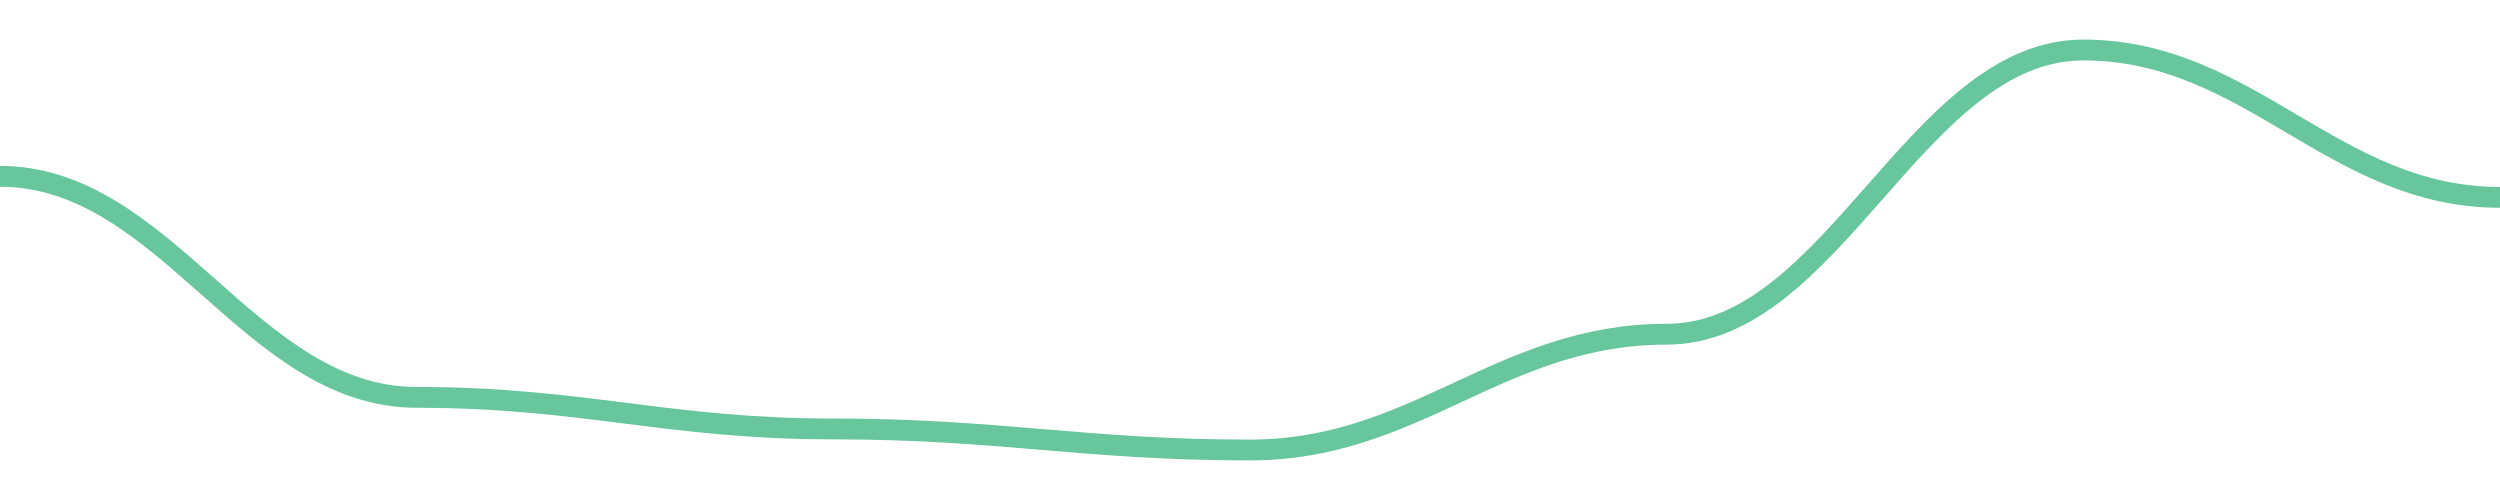
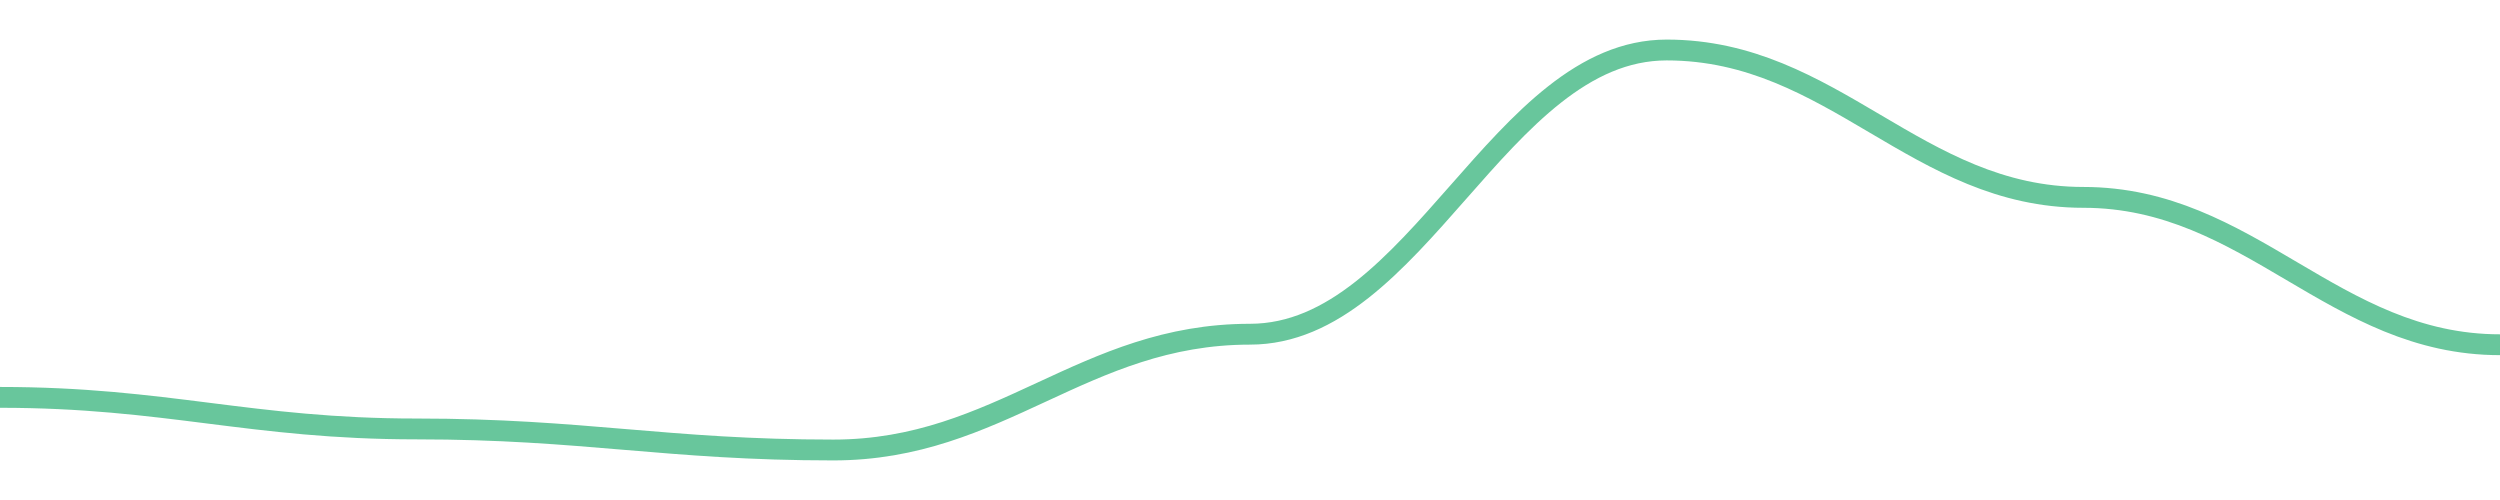
<svg width="180" height="36">
-   <path d="M 0.0,12.695 C 12.0,12.695 18.0,28.611 30.0,28.611 C 42.0,28.611 48.0,30.884 60.0,30.884 C 72.0,30.884 78.0,32.4 90.0,32.4 C 102.0,32.4 108.0,24.063 120.0,24.063 C 132.0,24.063 138.0,3.6 150.0,3.6 C 162.0,3.6 168.0,14.211 180.0,14.211 " fill="none" stroke="#42b883" stroke-width="1.5" opacity="0.8" />
+   <path d="M 0.0,28.611 C 12.0,28.611 18.0,30.884 30.0,30.884 C 42.0,30.884 48.0,32.4 60.0,32.4 C 72.0,32.4 78.0,24.063 90.0,24.063 C 102.0,24.063 108.0,3.6 120.0,3.6 C 132.0,3.6 138.0,14.211 150.0,14.211 C 162.0,14.211 168.0,24.821 180.0,24.821 " fill="none" stroke="#42b883" stroke-width="1.5" opacity="0.8" />
</svg>
